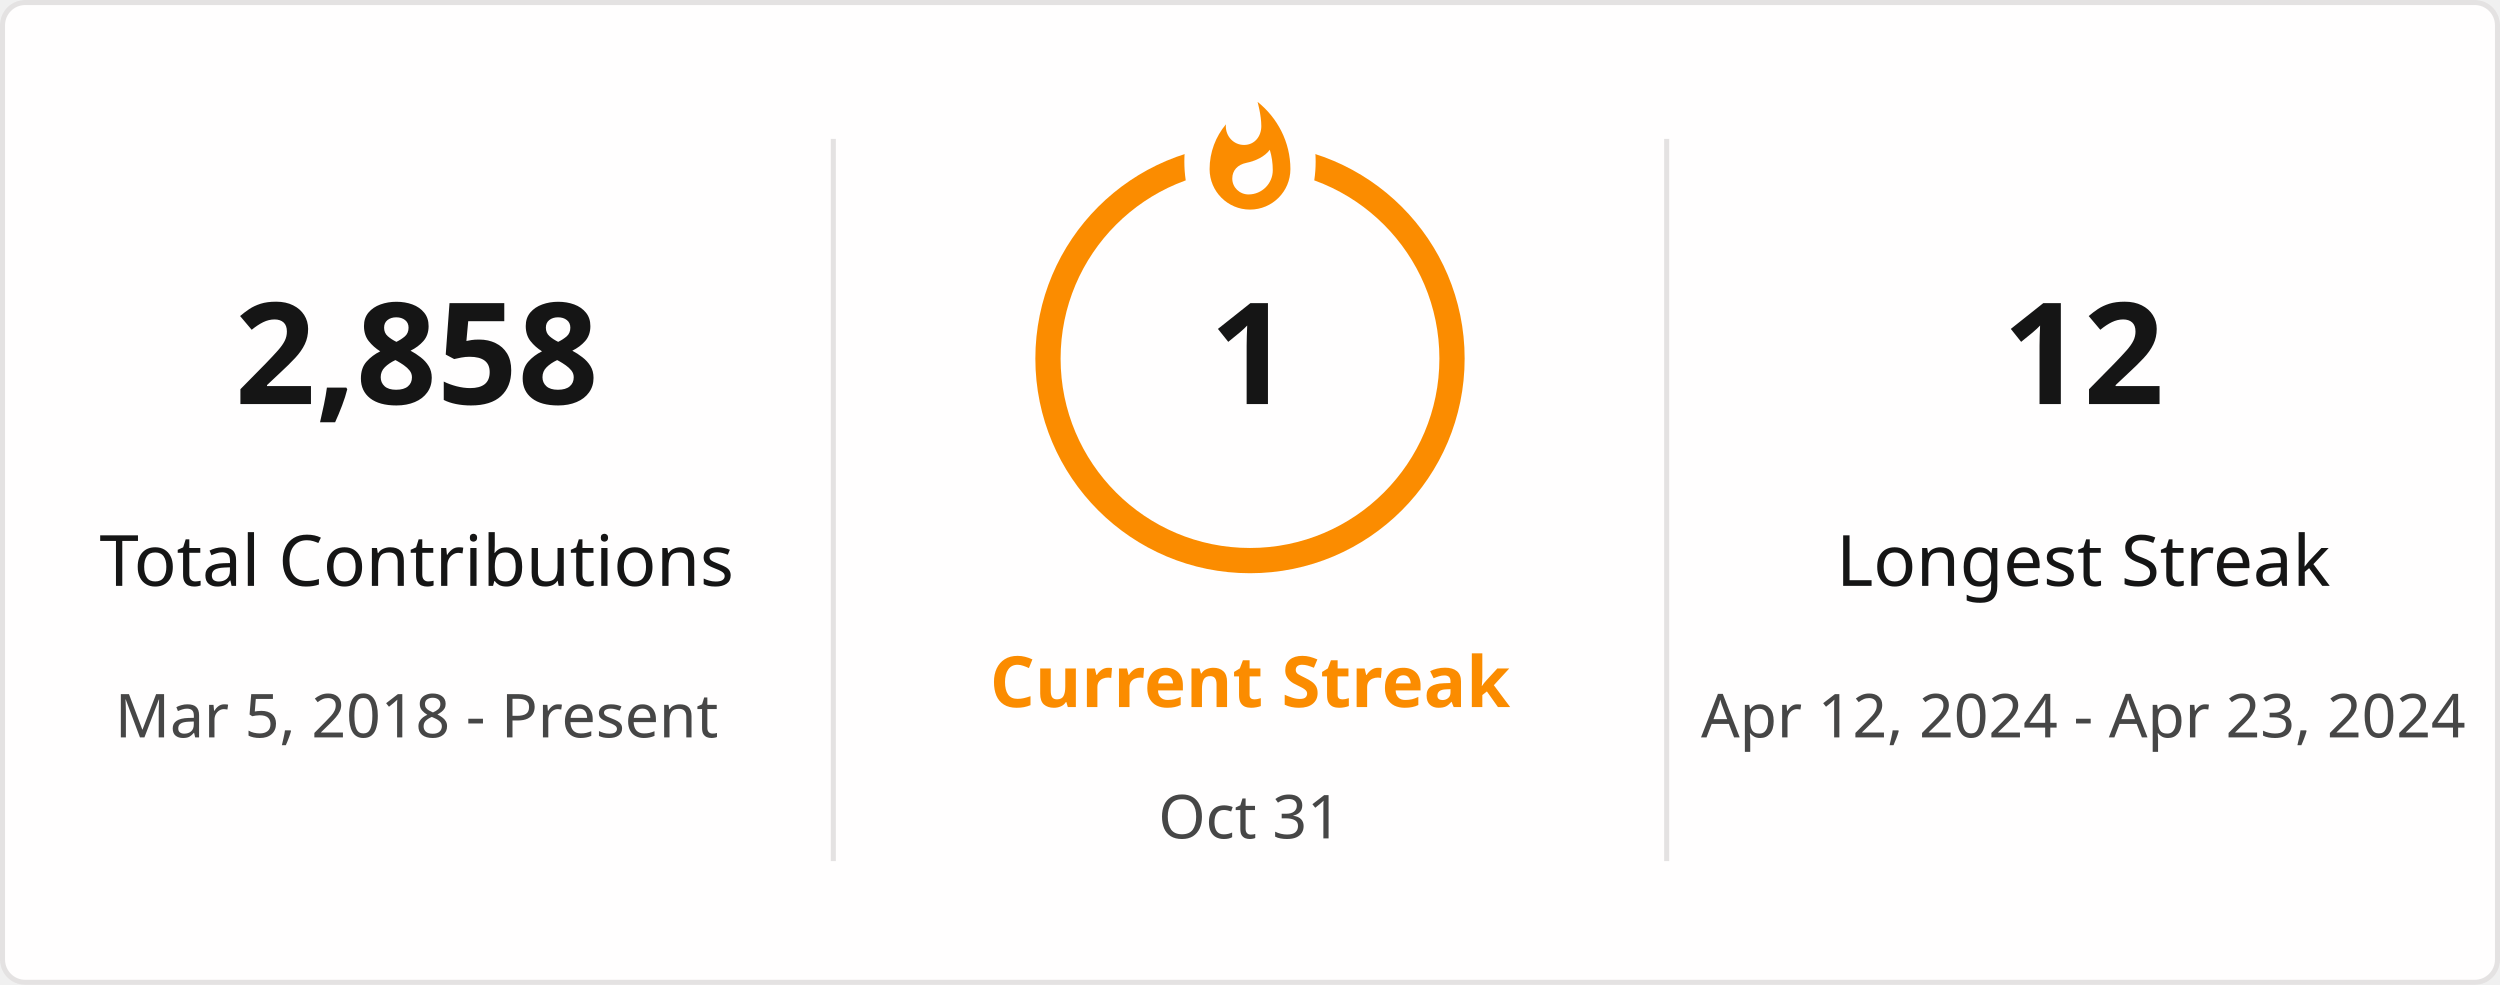
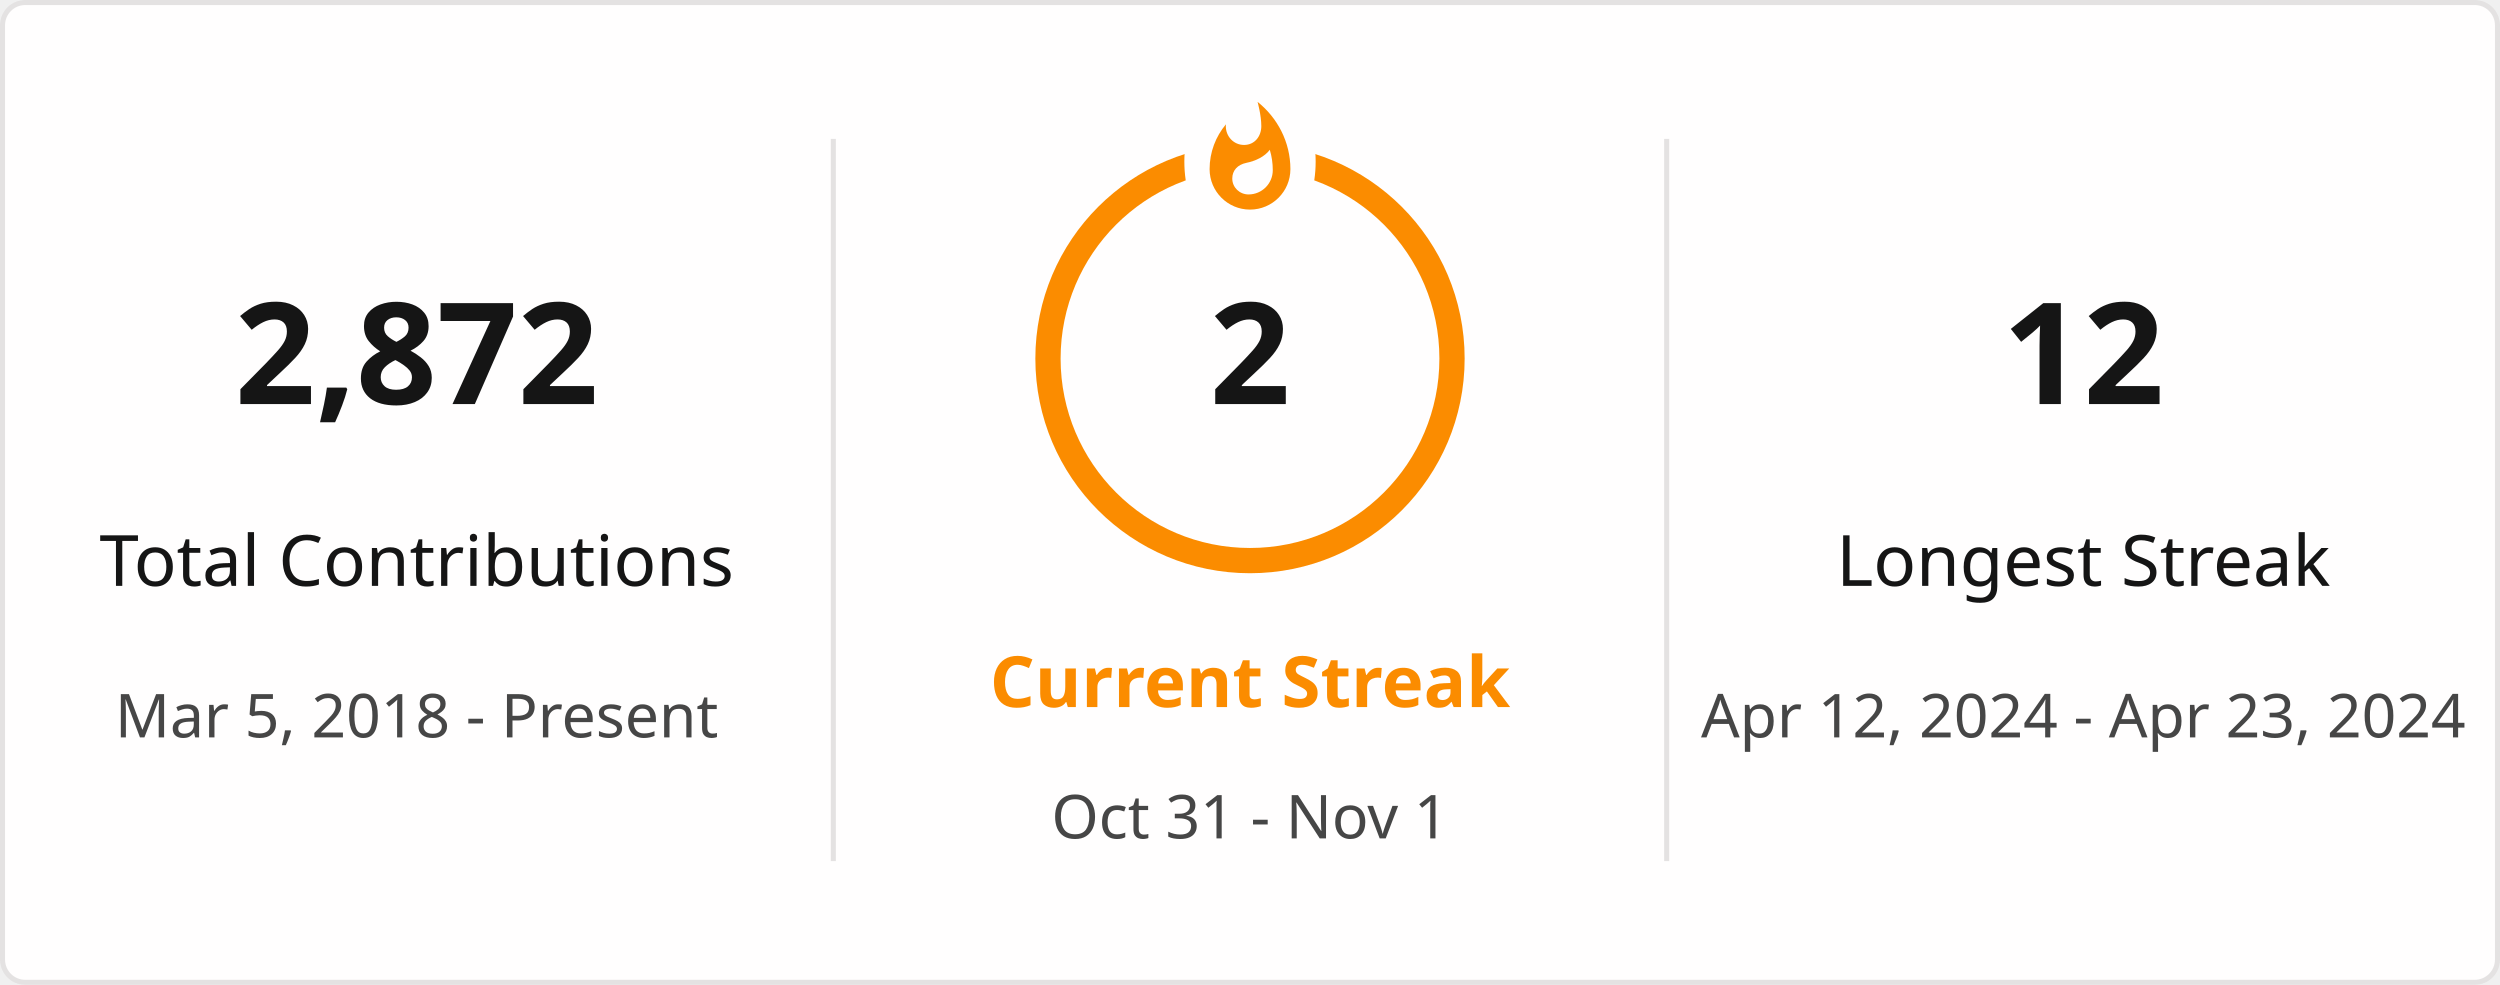
<svg xmlns="http://www.w3.org/2000/svg" style="isolation: isolate" viewBox="0 0 495 195" width="495px" height="195px" direction="ltr">
  <defs>
    <clipPath id="outer_rectangle">
      <rect width="495" height="195" rx="4.5" />
    </clipPath>
    <mask id="mask_out_ring_behind_fire">
      <rect width="495" height="195" fill="white" />
      <ellipse id="mask-ellipse" cx="247.5" cy="32" rx="13" ry="18" fill="black" />
    </mask>
  </defs>
  <g clip-path="url(#outer_rectangle)">
    <g style="isolation: isolate">
      <rect stroke="#E4E2E2" fill="#FFFEFE" rx="4.5" x="0.5" y="0.5" width="494" height="194" />
    </g>
    <g style="isolation: isolate">
      <line x1="165" y1="28" x2="165" y2="170" vector-effect="non-scaling-stroke" stroke-width="1" stroke="#E4E2E2" stroke-linejoin="miter" stroke-linecap="square" stroke-miterlimit="3" />
      <line x1="330" y1="28" x2="330" y2="170" vector-effect="non-scaling-stroke" stroke-width="1" stroke="#E4E2E2" stroke-linejoin="miter" stroke-linecap="square" stroke-miterlimit="3" />
    </g>
    <g style="isolation: isolate">
      <g transform="translate(82.5, 48)">
        <text x="0" y="32" stroke-width="0" text-anchor="middle" fill="#151515" stroke="none" font-family="&quot;Segoe UI&quot;, Ubuntu, sans-serif" font-weight="700" font-size="28px" font-style="normal" style="opacity: 1; opacity: 1;">
-                         2,858
+                         2,872
                    </text>
      </g>
      <g transform="translate(82.5, 84)">
        <text x="0" y="32" stroke-width="0" text-anchor="middle" fill="#151515" stroke="none" font-family="&quot;Segoe UI&quot;, Ubuntu, sans-serif" font-weight="400" font-size="14px" font-style="normal" style="opacity: 1; opacity: 1;">
                        Total Contributions
                    </text>
      </g>
      <g transform="translate(82.5, 114)">
        <text x="0" y="32" stroke-width="0" text-anchor="middle" fill="#464646" stroke="none" font-family="&quot;Segoe UI&quot;, Ubuntu, sans-serif" font-weight="400" font-size="12px" font-style="normal" style="opacity: 1; opacity: 1;">
                        Mar 5, 2018 - Present
                    </text>
      </g>
    </g>
    <g style="isolation: isolate">
      <g transform="translate(247.5, 108)">
        <text x="0" y="32" stroke-width="0" text-anchor="middle" fill="#FB8C00" stroke="none" font-family="&quot;Segoe UI&quot;, Ubuntu, sans-serif" font-weight="700" font-size="14px" font-style="normal" style="opacity: 1; opacity: 1;">
                        Current Streak
                    </text>
      </g>
      <g transform="translate(247.5, 145)">
        <text x="0" y="21" stroke-width="0" text-anchor="middle" fill="#464646" stroke="none" font-family="&quot;Segoe UI&quot;, Ubuntu, sans-serif" font-weight="400" font-size="12px" font-style="normal" style="opacity: 1; opacity: 1;">
-                         Oct 31
+                         Oct 31 - Nov 1
                    </text>
      </g>
      <g mask="url(#mask_out_ring_behind_fire)">
        <circle cx="247.5" cy="71" r="40" fill="none" stroke="#FB8C00" stroke-width="5" style="opacity: 1; opacity: 1;" />
      </g>
      <g transform="translate(247.5, 19.5)" stroke-opacity="0" style="opacity: 1; opacity: 1;">
        <path d="M -12 -0.5 L 15 -0.5 L 15 23.5 L -12 23.5 L -12 -0.5 Z" fill="none" />
        <path d="M 1.5 0.67 C 1.5 0.67 2.24 3.32 2.24 5.47 C 2.24 7.53 0.89 9.2 -1.17 9.2 C -3.23 9.2 -4.79 7.53 -4.79 5.47 L -4.76 5.11 C -6.78 7.51 -8 10.62 -8 13.99 C -8 18.41 -4.42 22 0 22 C 4.42 22 8 18.41 8 13.99 C 8 8.6 5.41 3.79 1.5 0.67 Z M -0.29 19 C -2.07 19 -3.51 17.6 -3.51 15.86 C -3.51 14.24 -2.46 13.1 -0.7 12.74 C 1.07 12.38 2.9 11.53 3.92 10.16 C 4.31 11.45 4.51 12.81 4.51 14.2 C 4.51 16.85 2.36 19 -0.29 19 Z" fill="#FB8C00" stroke-opacity="0" />
      </g>
      <g transform="translate(247.5, 48)">
        <text x="0" y="32" stroke-width="0" text-anchor="middle" fill="#151515" stroke="none" font-family="&quot;Segoe UI&quot;, Ubuntu, sans-serif" font-weight="700" font-size="28px" font-style="normal" style="font-size: 28px;">
-                         1
+                         2
                    </text>
      </g>
    </g>
    <g style="isolation: isolate">
      <g transform="translate(412.5, 48)">
        <text x="0" y="32" stroke-width="0" text-anchor="middle" fill="#151515" stroke="none" font-family="&quot;Segoe UI&quot;, Ubuntu, sans-serif" font-weight="700" font-size="28px" font-style="normal" style="opacity: 1; opacity: 1;">
                        12
                    </text>
      </g>
      <g transform="translate(412.5, 84)">
        <text x="0" y="32" stroke-width="0" text-anchor="middle" fill="#151515" stroke="none" font-family="&quot;Segoe UI&quot;, Ubuntu, sans-serif" font-weight="400" font-size="14px" font-style="normal" style="opacity: 1; opacity: 1;">
                        Longest Streak
                    </text>
      </g>
      <g transform="translate(412.5, 114)">
        <text x="0" y="32" stroke-width="0" text-anchor="middle" fill="#464646" stroke="none" font-family="&quot;Segoe UI&quot;, Ubuntu, sans-serif" font-weight="400" font-size="12px" font-style="normal" style="opacity: 1; opacity: 1;">
                        Apr 12, 2024 - Apr 23, 2024
                    </text>
      </g>
    </g>
  </g>
</svg>
